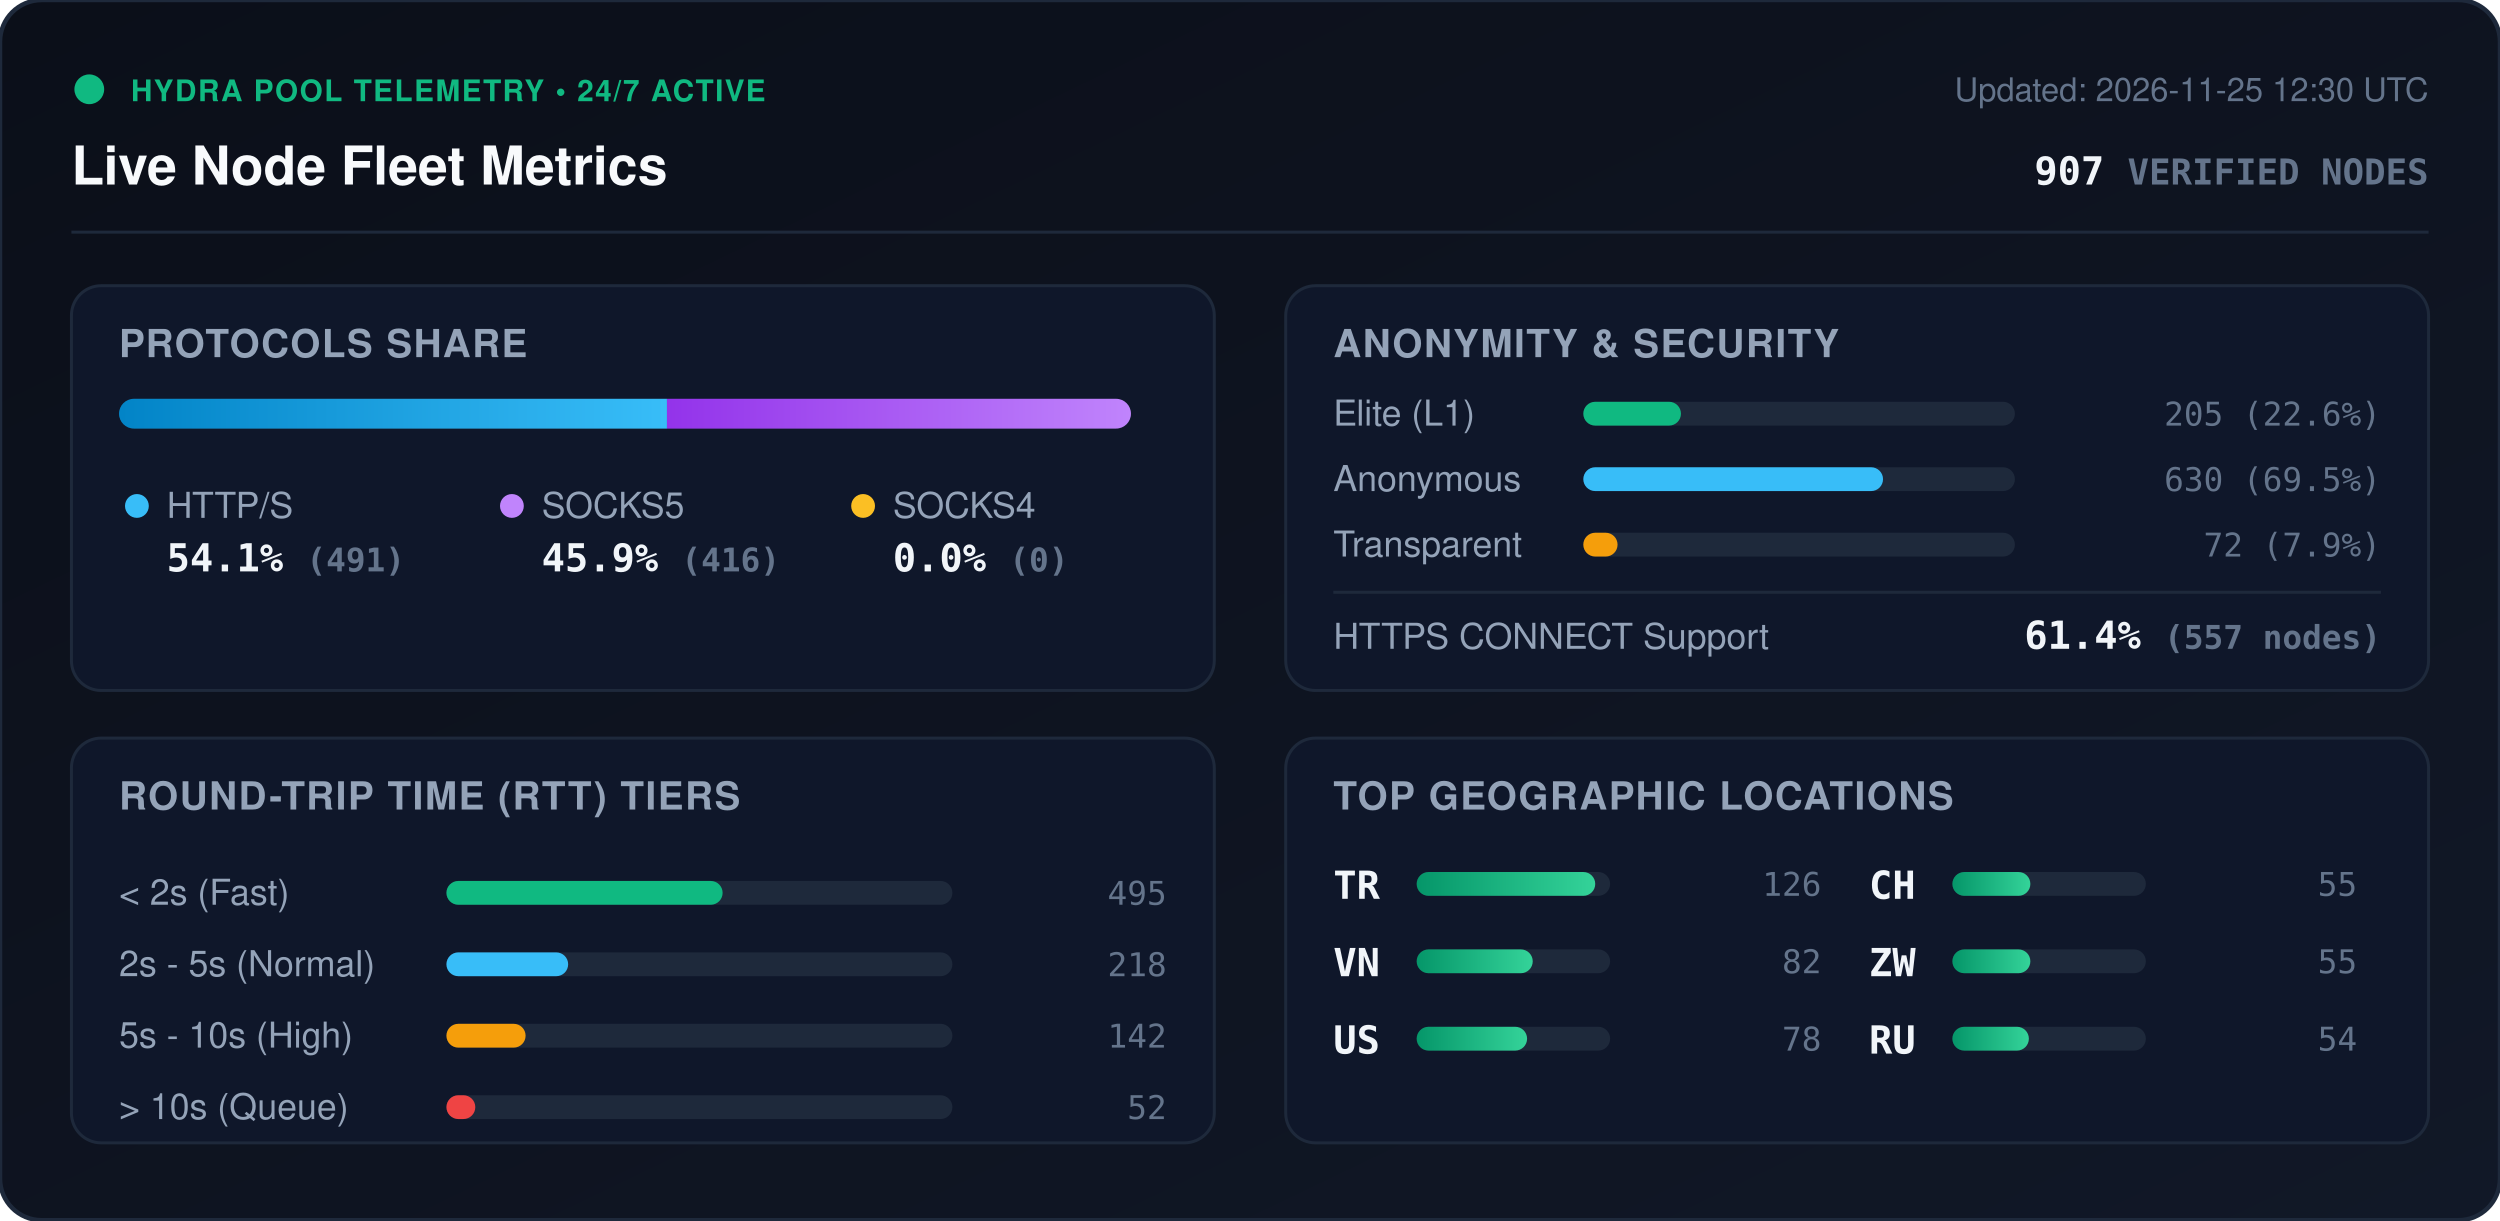
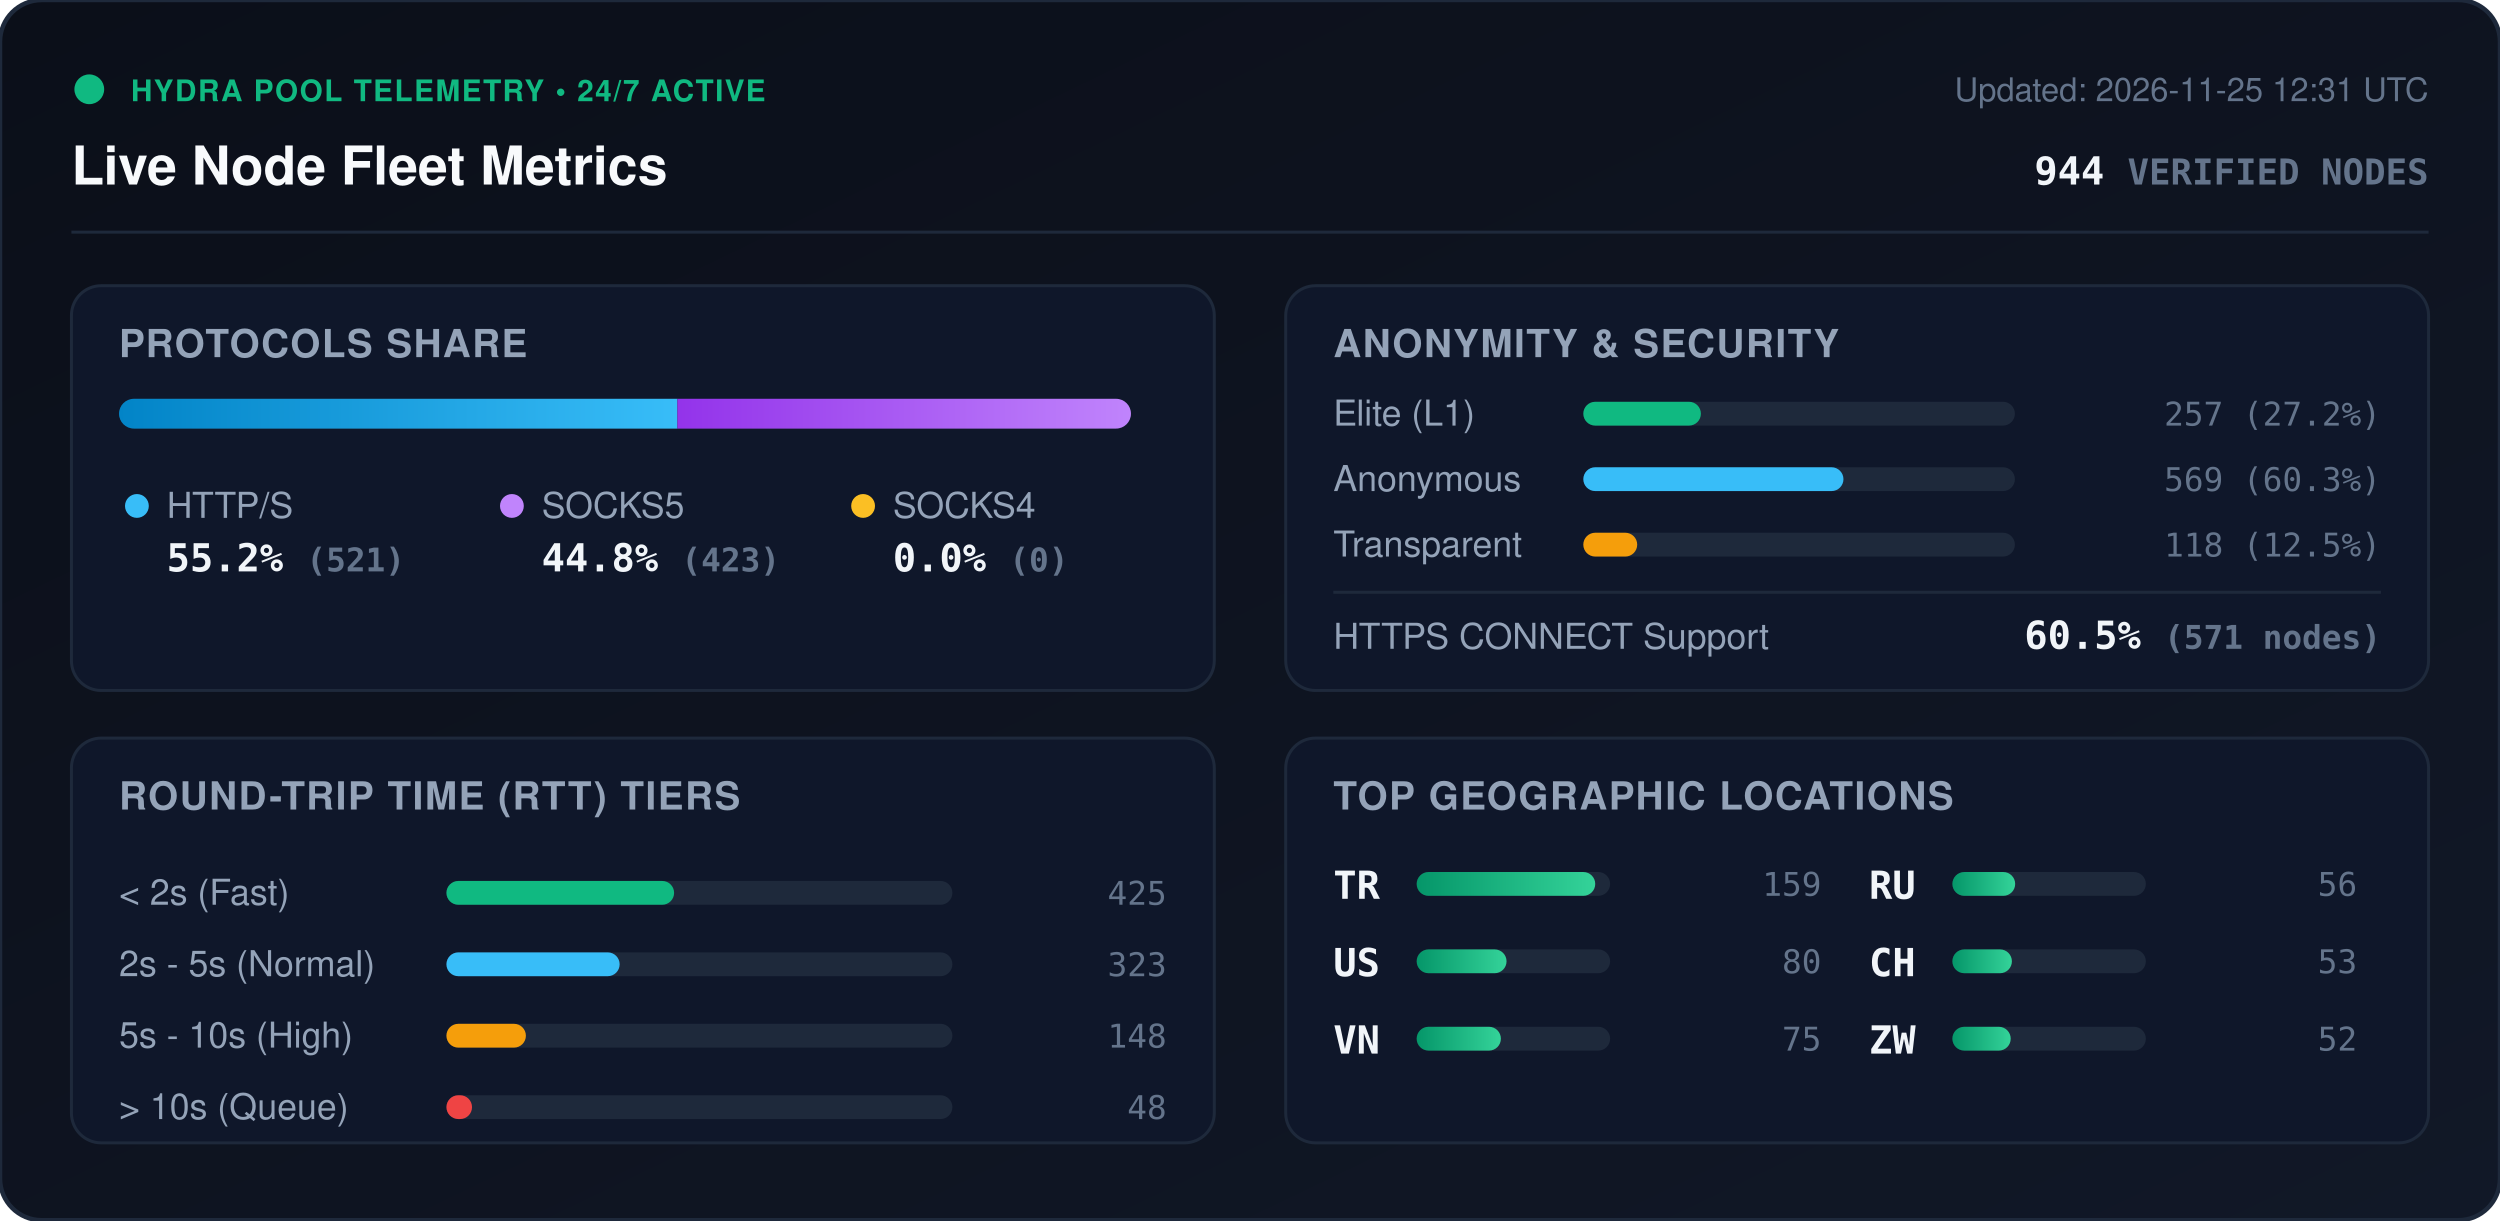
<svg xmlns="http://www.w3.org/2000/svg" viewBox="0 0 840 410" width="840" height="410" style="max-width: 100%; height: auto;">
  <defs>
    <linearGradient id="bg" x1="0%" y1="0%" x2="100%" y2="100%">
      <stop offset="0%" stop-color="#0b0f19" />
      <stop offset="100%" stop-color="#111827" />
    </linearGradient>
    <linearGradient id="bar-http" x1="0%" y1="0%" x2="100%" y2="0%">
      <stop offset="0%" stop-color="#0284c7" />
      <stop offset="100%" stop-color="#38bdf8" />
    </linearGradient>
    <linearGradient id="bar-socks5" x1="0%" y1="0%" x2="100%" y2="0%">
      <stop offset="0%" stop-color="#9333ea" />
      <stop offset="100%" stop-color="#c084fc" />
    </linearGradient>
    <linearGradient id="bar-socks4" x1="0%" y1="0%" x2="100%" y2="0%">
      <stop offset="0%" stop-color="#d97706" />
      <stop offset="100%" stop-color="#fbbf24" />
    </linearGradient>
    <linearGradient id="bar-green" x1="0%" y1="0%" x2="100%" y2="0%">
      <stop offset="0%" stop-color="#059669" />
      <stop offset="100%" stop-color="#34d399" />
    </linearGradient>
    <clipPath id="prog-track-clip">
      <rect width="340.0" height="10" rx="5" />
    </clipPath>
    <style>
      .title { font: 700 18px -apple-system, BlinkMacSystemFont, 'Segoe UI', Helvetica, Arial, sans-serif; fill: #f8fafc; }
      .sub { font: 500 11px -apple-system, BlinkMacSystemFont, 'Segoe UI', Helvetica, Arial, sans-serif; fill: #64748b; }
      .section-hdr { font: 600 13px -apple-system, BlinkMacSystemFont, 'Segoe UI', Helvetica, Arial, sans-serif; fill: #94a3b8; letter-spacing: 0.5px; }
      .metric-val { font: 700 13px -apple-system, BlinkMacSystemFont, 'Segoe UI', Helvetica, Arial, sans-serif; fill: #f1f5f9; }
      .metric-lbl { font: 500 12px -apple-system, BlinkMacSystemFont, 'Segoe UI', Helvetica, Arial, sans-serif; fill: #94a3b8; }
      .badge-txt { font: 700 10px -apple-system, BlinkMacSystemFont, 'Segoe UI', Helvetica, Arial, sans-serif; fill: #10b981; letter-spacing: 0.5px; }
      .mono { font-family: ui-monospace, SFMono-Regular, Menlo, Monaco, Consolas, monospace; }
      .pulse { animation: beacon 2s infinite ease-in-out; }
      @keyframes beacon { 0%, 100% { opacity: 1; } 50% { opacity: 0.35; } }
    </style>
  </defs>
  <rect width="840" height="410" rx="14" fill="url(#bg)" stroke="#1e293b" stroke-width="1.5" />
  <g transform="translate(24, 24)">
    <circle cx="6" cy="6" r="5" fill="#10b981" class="pulse" />
    <text x="20" y="10" class="badge-txt">HYDRA POOL TELEMETRY • 24/7 ACTIVE</text>
    <text x="0" y="38" class="title">Live Node Fleet Metrics</text>
-     <text x="792" y="10" text-anchor="end" class="sub">Updated: 2026-11-25 12:30 UTC</text>
-     <text x="792" y="38" text-anchor="end" class="metric-val mono" fill="#38bdf8">907 <tspan font-size="12" fill="#64748b">VERIFIED NODES</tspan>
+     <text x="792" y="10" text-anchor="end" class="sub">Updated: 2026-11-25 12:31 UTC</text>
+     <text x="792" y="38" text-anchor="end" class="metric-val mono" fill="#38bdf8">944 <tspan font-size="12" fill="#64748b">VERIFIED NODES</tspan>
    </text>
  </g>
  <line x1="24" y1="78" x2="816" y2="78" stroke="#1e293b" stroke-width="1" />
  <g transform="translate(24, 96)">
    <rect width="384" height="136" rx="10" fill="#0f172a" stroke="#1e293b" />
    <text x="16" y="24" class="section-hdr">PROTOCOLS SHARE</text>
    <g transform="translate(16, 38)">
      <rect width="340.0" height="10" rx="5" fill="#1e293b" />
      <g clip-path="url(#prog-track-clip)">
-         <rect x="0" width="184.1" height="10" fill="url(#bar-http)" />
-         <rect x="184.1" width="155.9" height="10" fill="url(#bar-socks5)" />
+         <rect x="0" width="187.6" height="10" fill="url(#bar-http)" />
+         <rect x="187.6" width="152.4" height="10" fill="url(#bar-socks5)" />
        <rect x="340.0" width="0.0" height="10" fill="url(#bar-socks4)" />
      </g>
    </g>
    <g transform="translate(16, 68)">
      <circle cx="6" cy="6" r="4" fill="#38bdf8" />
      <text x="16" y="10" class="metric-lbl">HTTP/S</text>
-       <text x="16" y="28" class="metric-val mono">54.1% <tspan font-size="11" fill="#64748b">(491)</tspan>
+       <text x="16" y="28" class="metric-val mono">55.2% <tspan font-size="11" fill="#64748b">(521)</tspan>
      </text>
      <circle cx="132" cy="6" r="4" fill="#c084fc" />
      <text x="142" y="10" class="metric-lbl">SOCKS5</text>
-       <text x="142" y="28" class="metric-val mono">45.9% <tspan font-size="11" fill="#64748b">(416)</tspan>
+       <text x="142" y="28" class="metric-val mono">44.8% <tspan font-size="11" fill="#64748b">(423)</tspan>
      </text>
      <circle cx="250" cy="6" r="4" fill="#fbbf24" />
      <text x="260" y="10" class="metric-lbl">SOCKS4</text>
      <text x="260" y="28" class="metric-val mono">0.0% <tspan font-size="11" fill="#64748b">(0)</tspan>
      </text>
    </g>
  </g>
  <g transform="translate(432, 96)">
    <rect width="384" height="136" rx="10" fill="#0f172a" stroke="#1e293b" />
    <text x="16" y="24" class="section-hdr">ANONYMITY &amp; SECURITY</text>
    <text x="16" y="47" class="metric-lbl">Elite (L1)</text>
    <rect x="100" y="39" width="145.0" height="8" rx="4" fill="#1e293b" />
-     <rect x="100" y="39" width="32.8" height="8" rx="4" fill="#10b981" />
-     <text x="368" y="47" text-anchor="end" class="mono sub" fill="#e2e8f0">205 (22.6%)</text>
+     <rect x="100" y="39" width="39.5" height="8" rx="4" fill="#10b981" />
+     <text x="368" y="47" text-anchor="end" class="mono sub" fill="#e2e8f0">257 (27.2%)</text>
    <text x="16" y="69" class="metric-lbl">Anonymous</text>
    <rect x="100" y="61" width="145.0" height="8" rx="4" fill="#1e293b" />
-     <rect x="100" y="61" width="100.7" height="8" rx="4" fill="#38bdf8" />
-     <text x="368" y="69" text-anchor="end" class="mono sub" fill="#e2e8f0">630 (69.5%)</text>
+     <rect x="100" y="61" width="87.4" height="8" rx="4" fill="#38bdf8" />
+     <text x="368" y="69" text-anchor="end" class="mono sub" fill="#e2e8f0">569 (60.3%)</text>
    <text x="16" y="91" class="metric-lbl">Transparent</text>
    <rect x="100" y="83" width="145.0" height="8" rx="4" fill="#1e293b" />
-     <rect x="100" y="83" width="11.5" height="8" rx="4" fill="#f59e0b" />
-     <text x="368" y="91" text-anchor="end" class="mono sub" fill="#e2e8f0">72 (7.9%)</text>
+     <rect x="100" y="83" width="18.1" height="8" rx="4" fill="#f59e0b" />
+     <text x="368" y="91" text-anchor="end" class="mono sub" fill="#e2e8f0">118 (12.5%)</text>
    <line x1="16" y1="103" x2="368" y2="103" stroke="#1e293b" stroke-width="1" />
    <text x="16" y="122" class="metric-lbl">HTTPS CONNECT Support</text>
-     <text x="368" y="122" text-anchor="end" class="metric-val mono" fill="#34d399">61.4% <tspan font-size="11" fill="#64748b">(557 nodes)</tspan>
+     <text x="368" y="122" text-anchor="end" class="metric-val mono" fill="#34d399">60.5% <tspan font-size="11" fill="#64748b">(571 nodes)</tspan>
    </text>
  </g>
  <g transform="translate(24, 248)">
    <rect width="384" height="136" rx="10" fill="#0f172a" stroke="#1e293b" />
    <text x="16" y="24" class="section-hdr">ROUND-TRIP TIME (RTT) TIERS</text>
    <g transform="translate(16, 42)">
      <text x="0" y="14" class="metric-lbl">&lt; 2s (Fast)</text>
      <rect x="110" y="6" width="170" height="8" rx="4" fill="#1e293b" />
-       <rect x="110" y="6" width="92.8" height="8" rx="4" fill="#10b981" />
-       <text x="352" y="14" text-anchor="end" class="mono sub">495</text>
+       <rect x="110" y="6" width="76.5" height="8" rx="4" fill="#10b981" />
+       <text x="352" y="14" text-anchor="end" class="mono sub">425</text>
      <text x="0" y="38" class="metric-lbl">2s - 5s (Normal)</text>
      <rect x="110" y="30" width="170" height="8" rx="4" fill="#1e293b" />
-       <rect x="110" y="30" width="40.9" height="8" rx="4" fill="#38bdf8" />
-       <text x="352" y="38" text-anchor="end" class="mono sub">218</text>
+       <rect x="110" y="30" width="58.2" height="8" rx="4" fill="#38bdf8" />
+       <text x="352" y="38" text-anchor="end" class="mono sub">323</text>
      <text x="0" y="62" class="metric-lbl">5s - 10s (High)</text>
      <rect x="110" y="54" width="170" height="8" rx="4" fill="#1e293b" />
-       <rect x="110" y="54" width="26.6" height="8" rx="4" fill="#f59e0b" />
-       <text x="352" y="62" text-anchor="end" class="mono sub">142</text>
+       <rect x="110" y="54" width="26.7" height="8" rx="4" fill="#f59e0b" />
+       <text x="352" y="62" text-anchor="end" class="mono sub">148</text>
      <text x="0" y="86" class="metric-lbl">&gt; 10s (Queue)</text>
      <rect x="110" y="78" width="170" height="8" rx="4" fill="#1e293b" />
-       <rect x="110" y="78" width="9.7" height="8" rx="4" fill="#ef4444" />
-       <text x="352" y="86" text-anchor="end" class="mono sub">52</text>
+       <rect x="110" y="78" width="8.6" height="8" rx="4" fill="#ef4444" />
+       <text x="352" y="86" text-anchor="end" class="mono sub">48</text>
    </g>
  </g>
  <g transform="translate(432, 248)">
    <rect width="384" height="136" rx="10" fill="#0f172a" stroke="#1e293b" />
    <text x="16" y="24" class="section-hdr">TOP GEOGRAPHIC LOCATIONS</text>
    <g transform="translate(16, 42)">
      <g transform="translate(0, 0)">
        <text x="0" y="12" class="mono metric-val" font-size="12">TR</text>
        <rect x="28" y="3" width="65" height="8" rx="4" fill="#1e293b" />
        <rect x="28" y="3" width="60.0" height="8" rx="4" fill="url(#bar-green)" />
-         <text x="164" y="11" text-anchor="end" class="mono sub">126</text>
+         <text x="164" y="11" text-anchor="end" class="mono sub">159</text>
      </g>
      <g transform="translate(0, 26)">
+         <text x="0" y="12" class="mono metric-val" font-size="12">US</text>
+         <rect x="28" y="3" width="65" height="8" rx="4" fill="#1e293b" />
+         <rect x="28" y="3" width="30.2" height="8" rx="4" fill="url(#bar-green)" />
+         <text x="164" y="11" text-anchor="end" class="mono sub">80</text>
+       </g>
+       <g transform="translate(0, 52)">
        <text x="0" y="12" class="mono metric-val" font-size="12">VN</text>
        <rect x="28" y="3" width="65" height="8" rx="4" fill="#1e293b" />
-         <rect x="28" y="3" width="39.0" height="8" rx="4" fill="url(#bar-green)" />
-         <text x="164" y="11" text-anchor="end" class="mono sub">82</text>
-       </g>
-       <g transform="translate(0, 52)">
-         <text x="0" y="12" class="mono metric-val" font-size="12">US</text>
-         <rect x="28" y="3" width="65" height="8" rx="4" fill="#1e293b" />
-         <rect x="28" y="3" width="37.1" height="8" rx="4" fill="url(#bar-green)" />
-         <text x="164" y="11" text-anchor="end" class="mono sub">78</text>
+         <rect x="28" y="3" width="28.3" height="8" rx="4" fill="url(#bar-green)" />
+         <text x="164" y="11" text-anchor="end" class="mono sub">75</text>
      </g>
      <g transform="translate(180, 0)">
+         <text x="0" y="12" class="mono metric-val" font-size="12">RU</text>
+         <rect x="28" y="3" width="65" height="8" rx="4" fill="#1e293b" />
+         <rect x="28" y="3" width="21.1" height="8" rx="4" fill="url(#bar-green)" />
+         <text x="164" y="11" text-anchor="end" class="mono sub">56</text>
+       </g>
+       <g transform="translate(180, 26)">
        <text x="0" y="12" class="mono metric-val" font-size="12">CH</text>
        <rect x="28" y="3" width="65" height="8" rx="4" fill="#1e293b" />
-         <rect x="28" y="3" width="26.2" height="8" rx="4" fill="url(#bar-green)" />
-         <text x="164" y="11" text-anchor="end" class="mono sub">55</text>
+         <rect x="28" y="3" width="20.0" height="8" rx="4" fill="url(#bar-green)" />
+         <text x="164" y="11" text-anchor="end" class="mono sub">53</text>
      </g>
-       <g transform="translate(180, 26)">
+       <g transform="translate(180, 52)">
        <text x="0" y="12" class="mono metric-val" font-size="12">ZW</text>
        <rect x="28" y="3" width="65" height="8" rx="4" fill="#1e293b" />
-         <rect x="28" y="3" width="26.2" height="8" rx="4" fill="url(#bar-green)" />
-         <text x="164" y="11" text-anchor="end" class="mono sub">55</text>
-       </g>
-       <g transform="translate(180, 52)">
-         <text x="0" y="12" class="mono metric-val" font-size="12">RU</text>
-         <rect x="28" y="3" width="65" height="8" rx="4" fill="#1e293b" />
-         <rect x="28" y="3" width="25.7" height="8" rx="4" fill="url(#bar-green)" />
-         <text x="164" y="11" text-anchor="end" class="mono sub">54</text>
+         <rect x="28" y="3" width="19.6" height="8" rx="4" fill="url(#bar-green)" />
+         <text x="164" y="11" text-anchor="end" class="mono sub">52</text>
      </g>
    </g>
  </g>
</svg>
